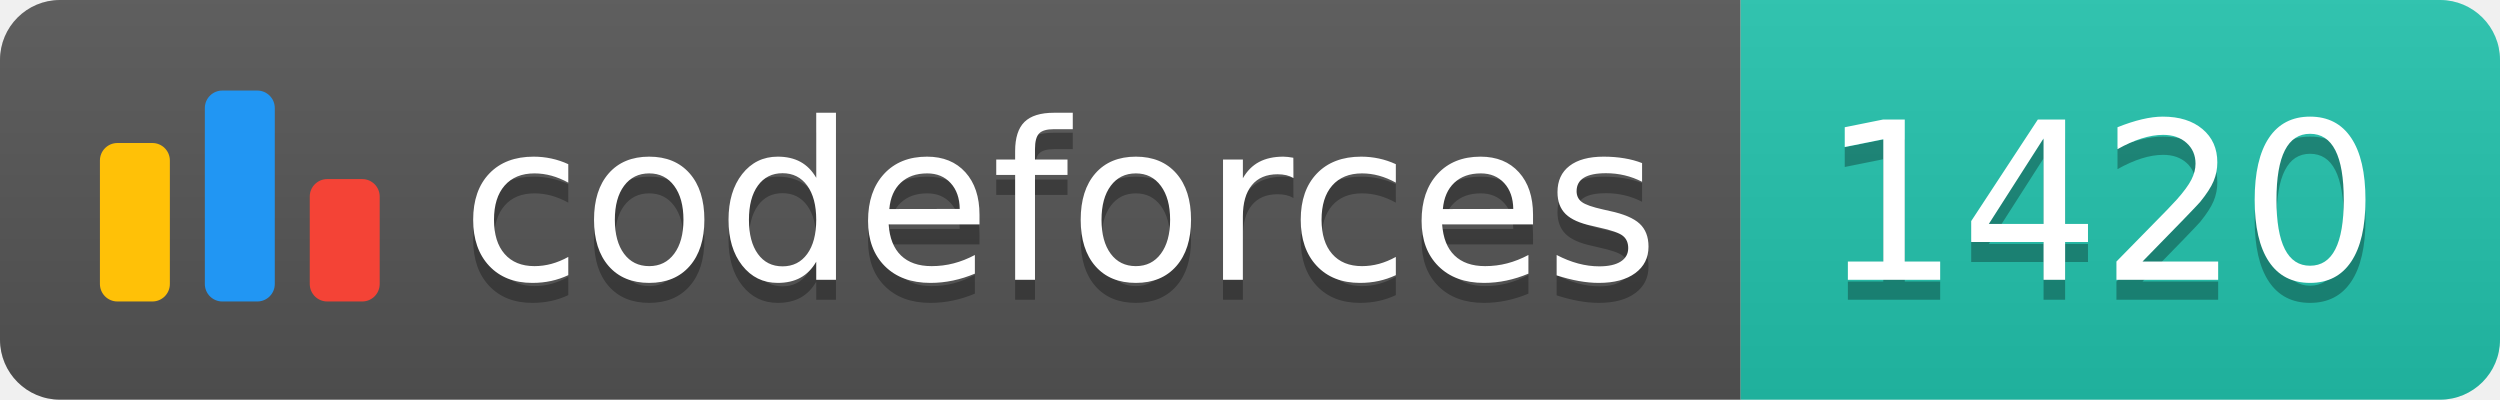
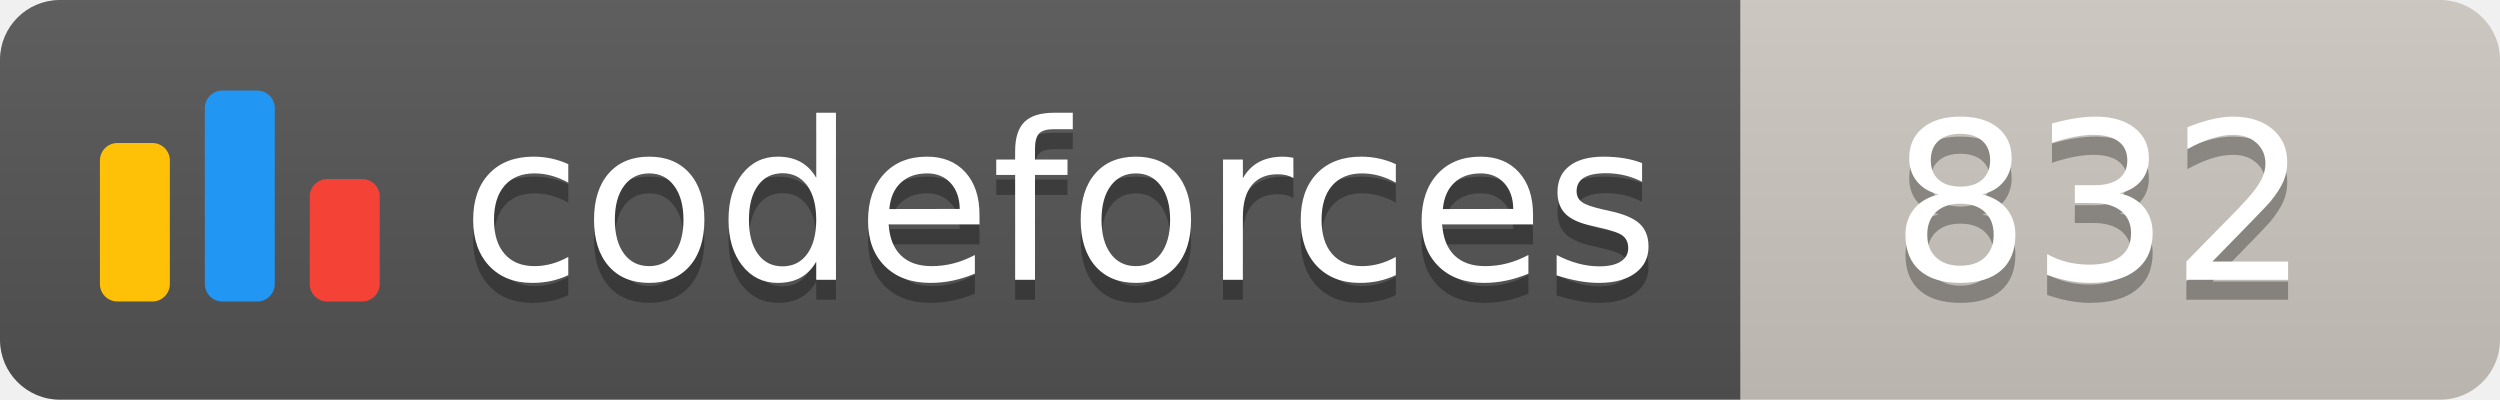
<svg xmlns="http://www.w3.org/2000/svg" width="125.1" height="20">
  <linearGradient id="smooth" x2="0" y2="100%">
    <stop offset="0" stop-color="#bbb" stop-opacity=".1" />
    <stop offset="1" stop-opacity=".1" />
  </linearGradient>
  <clipPath id="round">
    <rect width="125.1" height="20" rx="3" fill="#fff" />
  </clipPath>
  <g clip-path="url(#round)">
    <rect width="87.1" height="20" fill="#555" />
-     <rect x="87.1" width="38.0" height="20" fill="#22C4AE" />
+     <rect x="87.1" width="38.0" height="20" fill="#cec8c1" />
    <rect width="125.1" height="20" fill="url(#smooth)" />
  </g>
  <g fill="#fff" text-anchor="middle" font-family="DejaVu Sans,Verdana,Geneva,sans-serif" font-size="110">
    <svg x="5" y="3" class="logo" width="14" height="14" viewBox="0 0 32 25" fill="none">
      <rect y="6" width="8" height="18.125" rx="2" fill="#FFC107" />
      <rect x="24" y="10.125" width="8" height="14" rx="2" fill="#F44336" />
      <rect x="12" width="8" height="24.125" rx="2" fill="#2196F3" />
    </svg>
    <text x="530.5" y="150" fill="#010101" fill-opacity=".3" transform="scale(0.1)" textLength="601.0" lengthAdjust="spacing">codeforces
        </text>
    <text x="530.5" y="140" transform="scale(0.1)" textLength="601.0" lengthAdjust="spacing">codeforces</text>
-     <text x="1051.0" y="150" fill="#010101" fill-opacity=".3" transform="scale(0.1)" textLength="280.0" lengthAdjust="spacing">1420
+     <text x="1051.0" y="150" fill="#010101" fill-opacity=".3" transform="scale(0.1)" textLength="280.0" lengthAdjust="spacing">832
        </text>
-     <text x="1051.0" y="140" transform="scale(0.1)" textLength="280.0" lengthAdjust="spacing">1420</text>
+     <text x="1051.0" y="140" transform="scale(0.1)" textLength="280.0" lengthAdjust="spacing">832</text>
  </g>
</svg>
